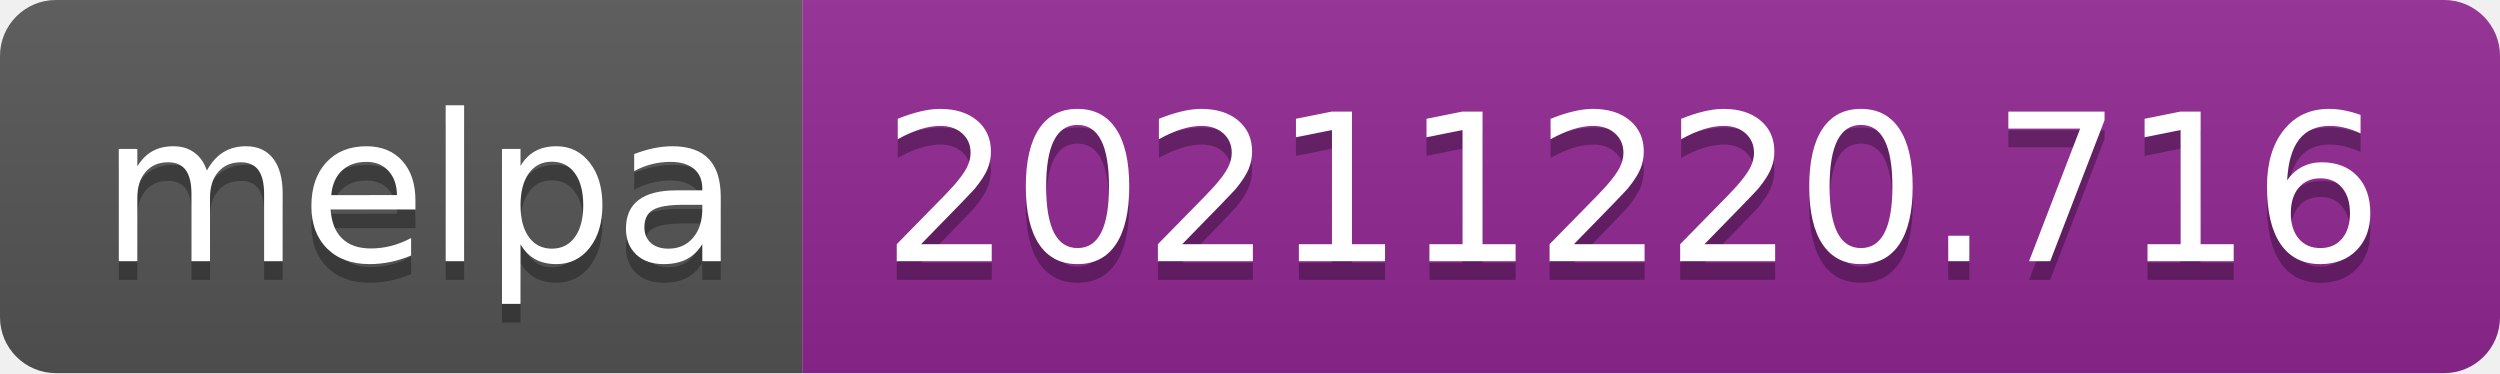
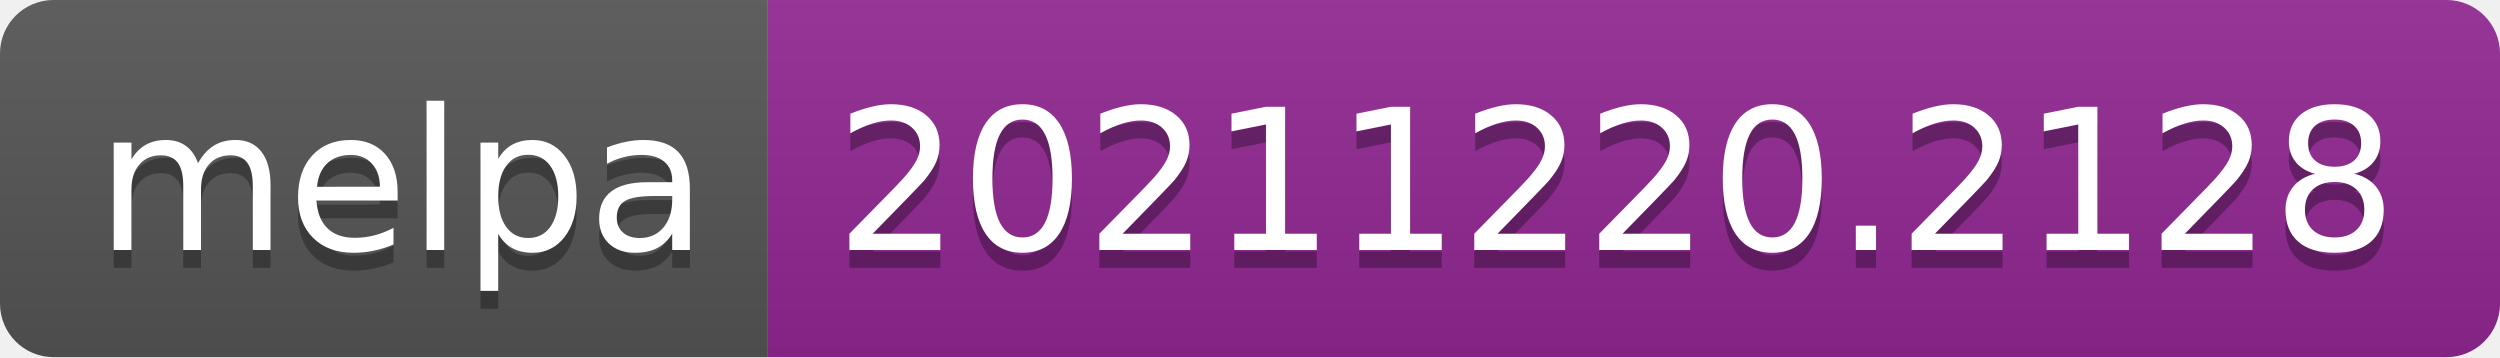
- <svg xmlns="http://www.w3.org/2000/svg" width="134" height="20" role="img" aria-label="melpa: 20211220.716">
+ <svg xmlns="http://www.w3.org/2000/svg" width="140" height="20" role="img" aria-label="melpa: 20211220.2128">
  <linearGradient id="s" x2="0" y2="100%">
    <stop offset="0" stop-color="#bbb" stop-opacity=".1" />
    <stop offset="1" stop-opacity=".1" />
  </linearGradient>
  <clipPath id="r">
-     <rect width="134" height="20" rx="3" fill="#fff" />
+     <rect width="140" height="20" rx="3" fill="#fff" />
  </clipPath>
  <g clip-path="url(#r)">
    <rect width="43" height="20" fill="#555" />
-     <rect x="43" width="91" height="20" fill="#922793" />
-     <rect width="134" height="20" fill="url(#s)" />
+     <rect x="43" width="97" height="20" fill="#922793" />
+     <rect width="140" height="20" fill="url(#s)" />
  </g>
  <g fill="#fff" text-anchor="middle" font-family="Verdana,Geneva,DejaVu Sans,sans-serif" text-rendering="geometricPrecision" font-size="110">
    <text aria-hidden="true" x="225" y="150" fill="#010101" fill-opacity=".3" transform="scale(.1)" textLength="330">melpa</text>
    <text x="225" y="140" transform="scale(.1)" fill="#fff" textLength="330">melpa</text>
-     <text aria-hidden="true" x="875" y="150" fill="#010101" fill-opacity=".3" transform="scale(.1)" textLength="810">20211220.716</text>
-     <text x="875" y="140" transform="scale(.1)" fill="#fff" textLength="810">20211220.716</text>
+     <text aria-hidden="true" x="905" y="150" fill="#010101" fill-opacity=".3" transform="scale(.1)" textLength="870">20211220.2128</text>
+     <text x="905" y="140" transform="scale(.1)" fill="#fff" textLength="870">20211220.2128</text>
  </g>
</svg>
